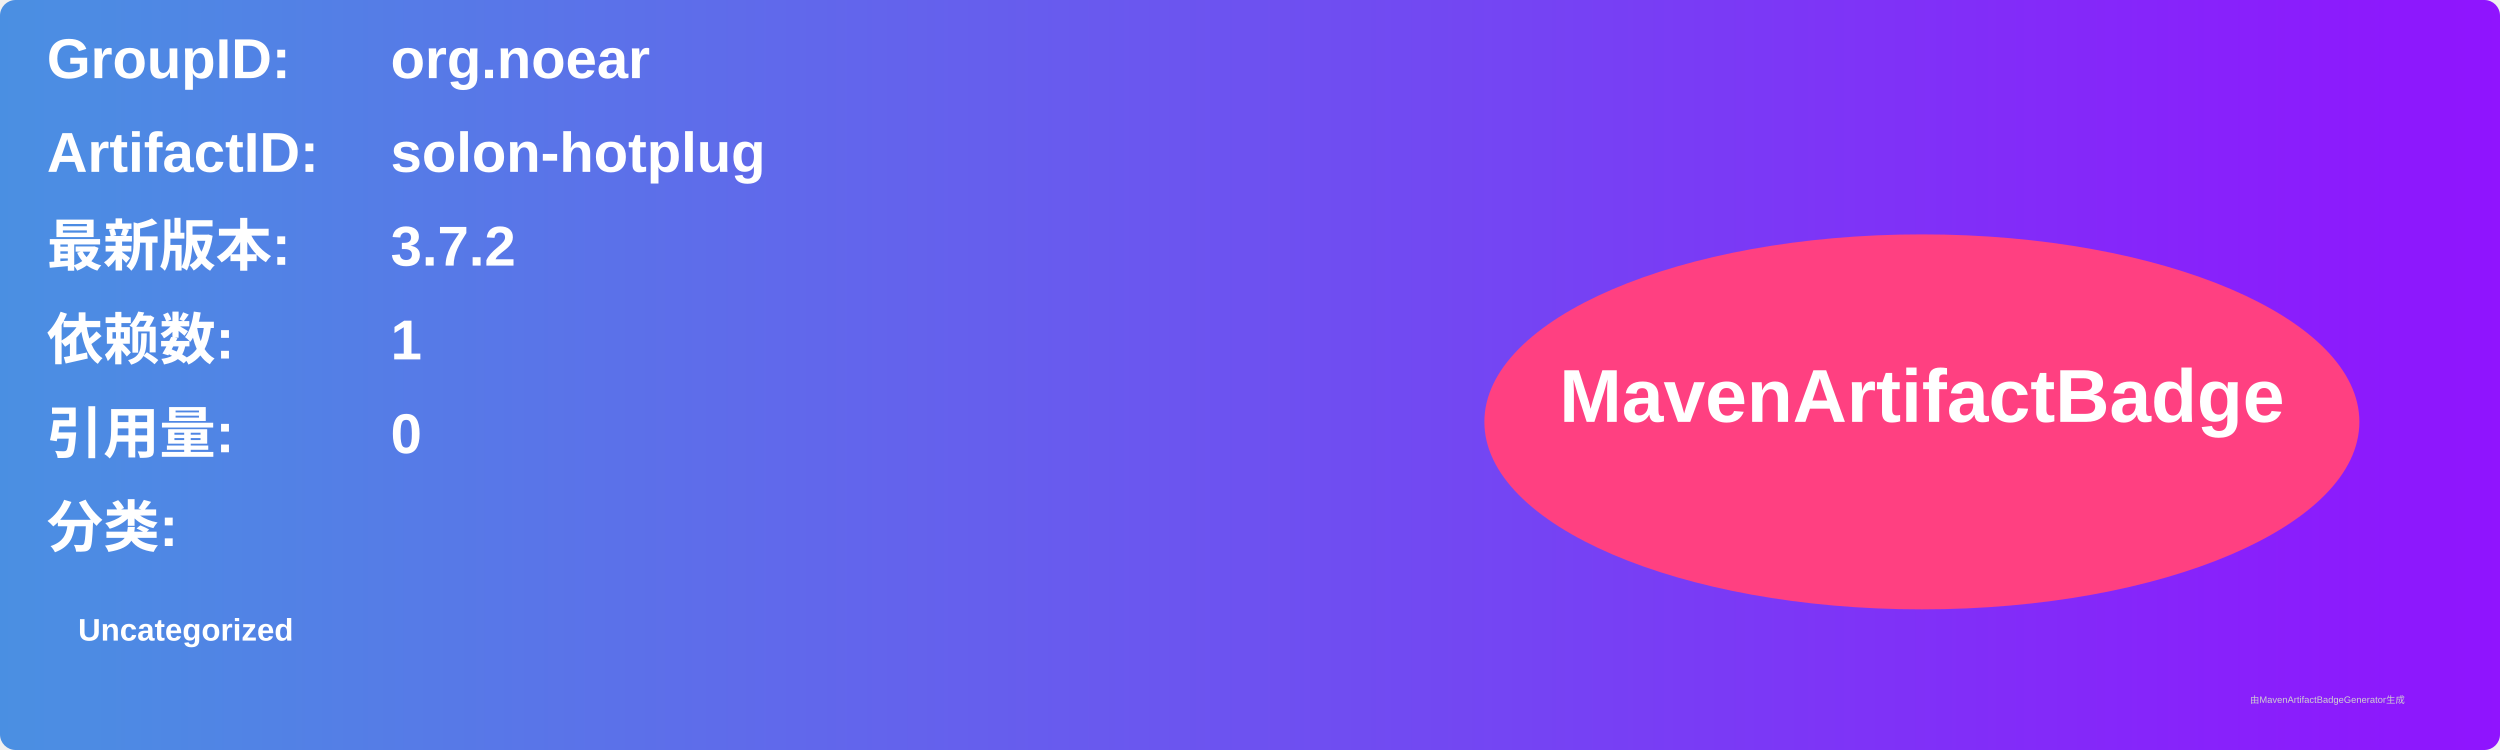
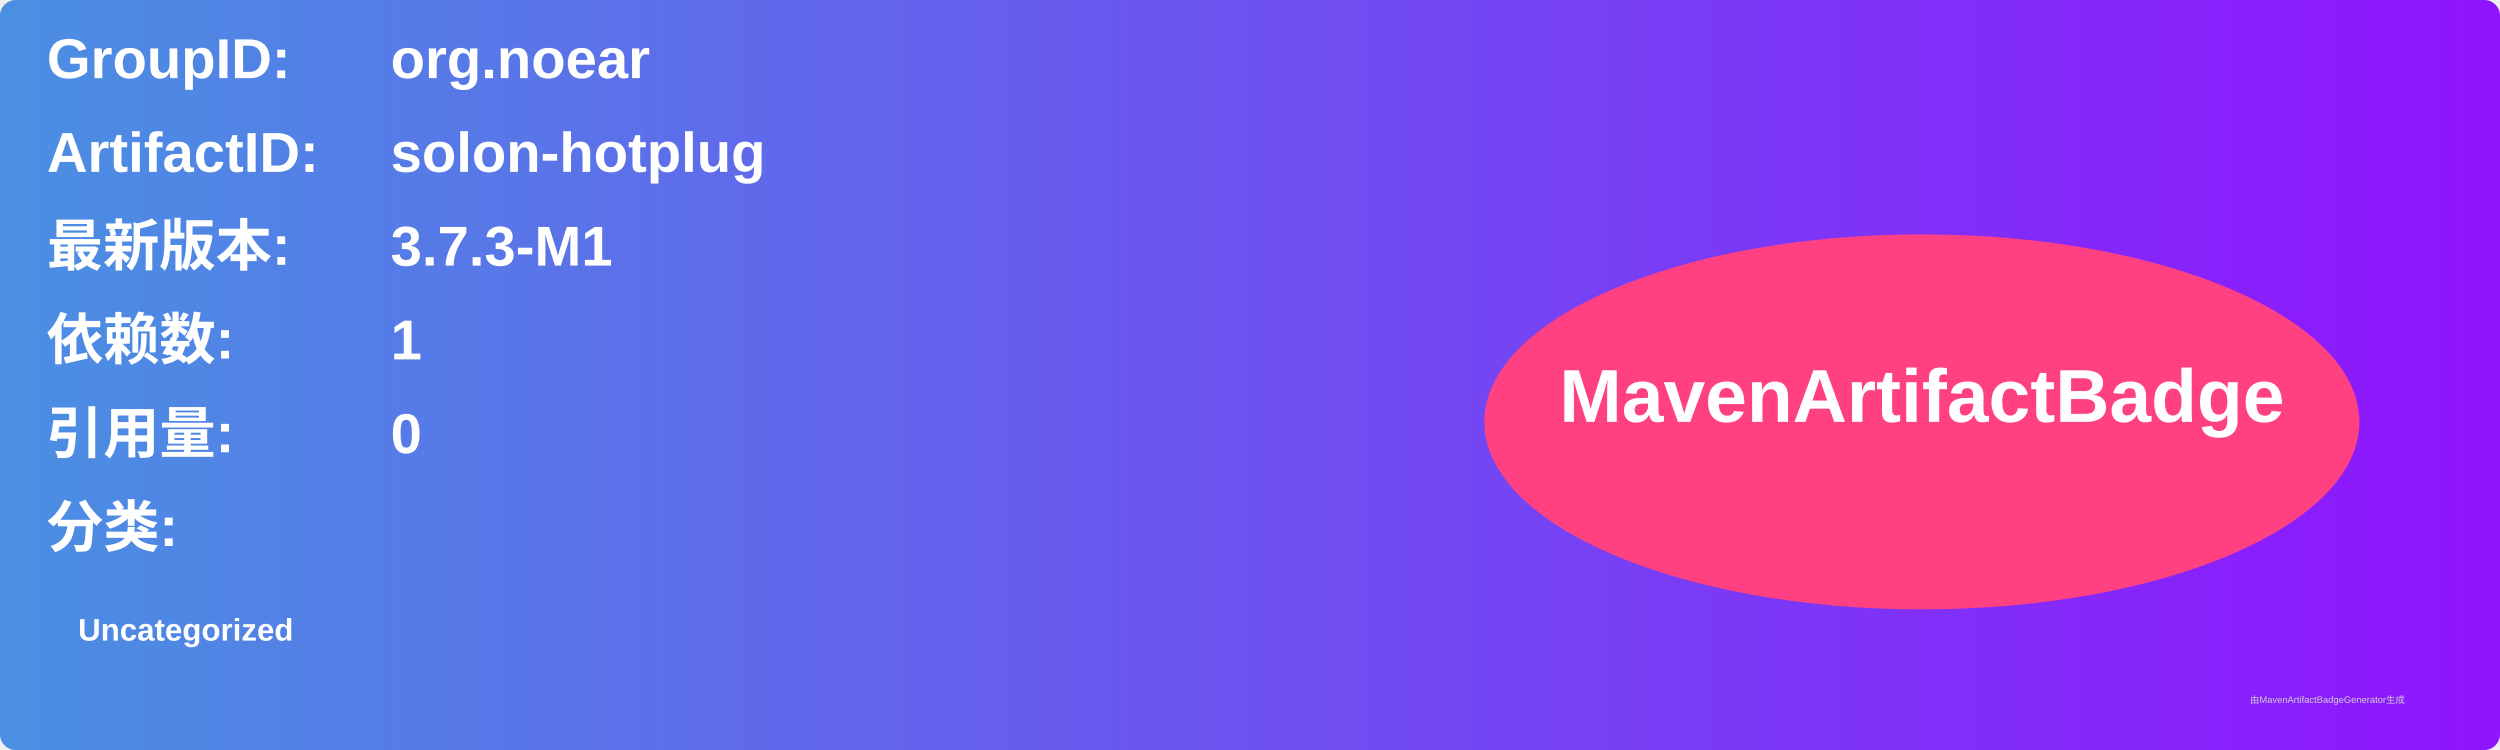
<svg xmlns="http://www.w3.org/2000/svg" width="800" height="240" viewBox="0 0 800 240">
  <linearGradient id="grad" x1="0%" y1="0%" x2="100%" y2="0%">
    <stop offset="0%" stop-color="#4a90e2" />
    <stop offset="100%" stop-color="#9013fe" />
  </linearGradient>
  <rect width="100%" height="100%" rx="5" ry="5" fill="url(#grad)" />
  <g transform="translate(15, 15)">
    <text x="0" y="10" font-family="Arial" font-size="18" fill="white" font-weight="bold" width="260">GroupID:</text>
    <text x="110" y="10" font-family="Arial" font-size="18" fill="white" font-weight="bold" width="460">org.noear</text>
    <text x="0" y="40" font-family="Arial" font-size="18" fill="white" font-weight="bold" width="260">ArtifactID:</text>
    <text x="110" y="40" font-family="Arial" font-size="18" fill="white" font-weight="bold" width="460">solon-hotplug</text>
    <text x="0" y="70" font-family="Arial" font-size="18" fill="white" font-weight="bold">最新版本:</text>
    <text x="110" y="70" font-family="Arial" font-size="18" fill="white" font-weight="bold">
-       <tspan font-weight="bold">3.7.2</tspan>
+       <tspan font-weight="bold">3.7.3-M1</tspan>
    </text>
    <text x="0" y="100" font-family="Arial" font-size="18" fill="white" font-weight="bold">依赖数: </text>
    <text x="110" y="100" font-family="Arial" font-size="18" fill="white">
      <tspan font-weight="bold">1</tspan>
    </text>
    <text x="0" y="130" font-family="Arial" font-size="18" fill="white" font-weight="bold">引用量: </text>
    <text x="110" y="130" font-family="Arial" font-size="18" fill="white">
      <tspan font-weight="bold">0</tspan>
    </text>
    <text x="0" y="160" font-family="Arial" font-size="18" fill="white" font-weight="bold">分类:</text>
    <text x="10" y="190" font-family="Arial" font-size="10" fill="white">
      <tspan font-weight="bold">Uncategorized</tspan>
    </text>
    <ellipse cx="600" cy="120" rx="140" ry="60" fill="#ff4081" />
    <text x="600" y="120" text-anchor="middle" font-family="Arial" font-size="24" fill="white" font-weight="bold">MavenArtifactBadge</text>
  </g>
  <text x="720" y="225" font-family="Arial" font-size="3" fill="#d0d0d0">由MavenArtifactBadgeGenerator生成</text>
</svg>
